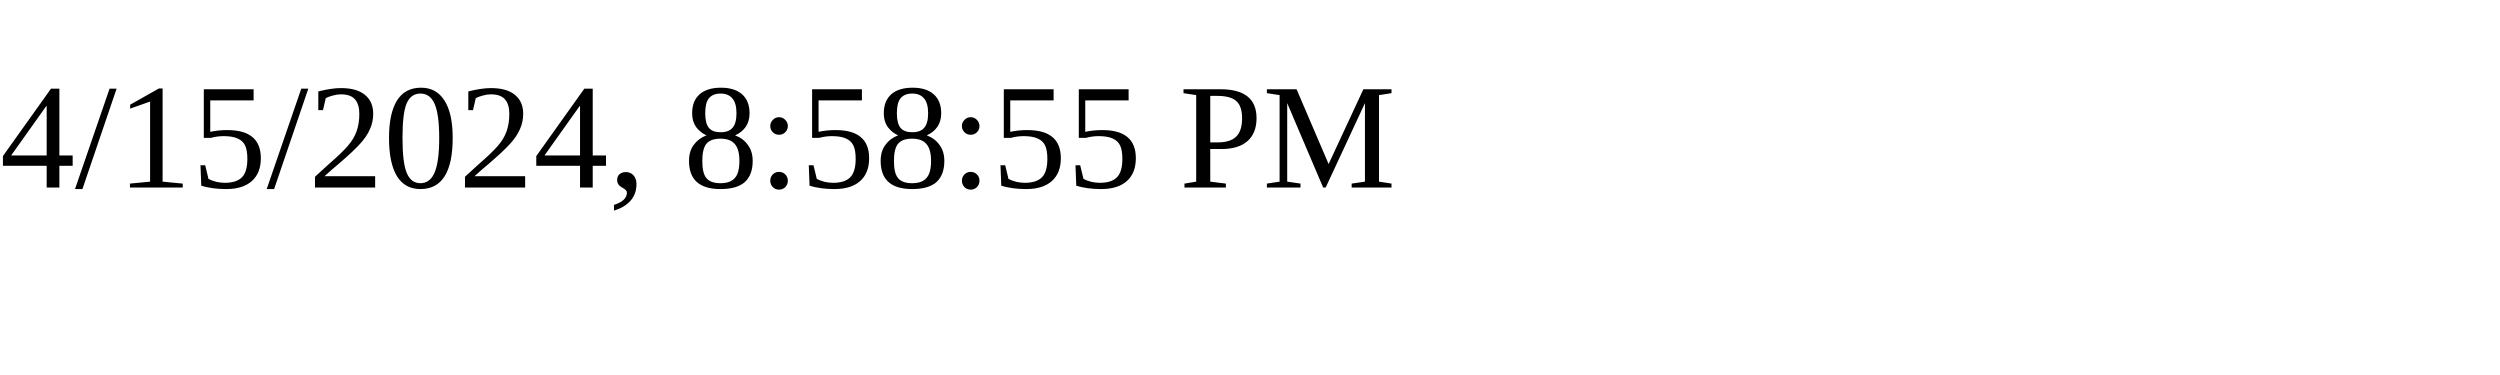
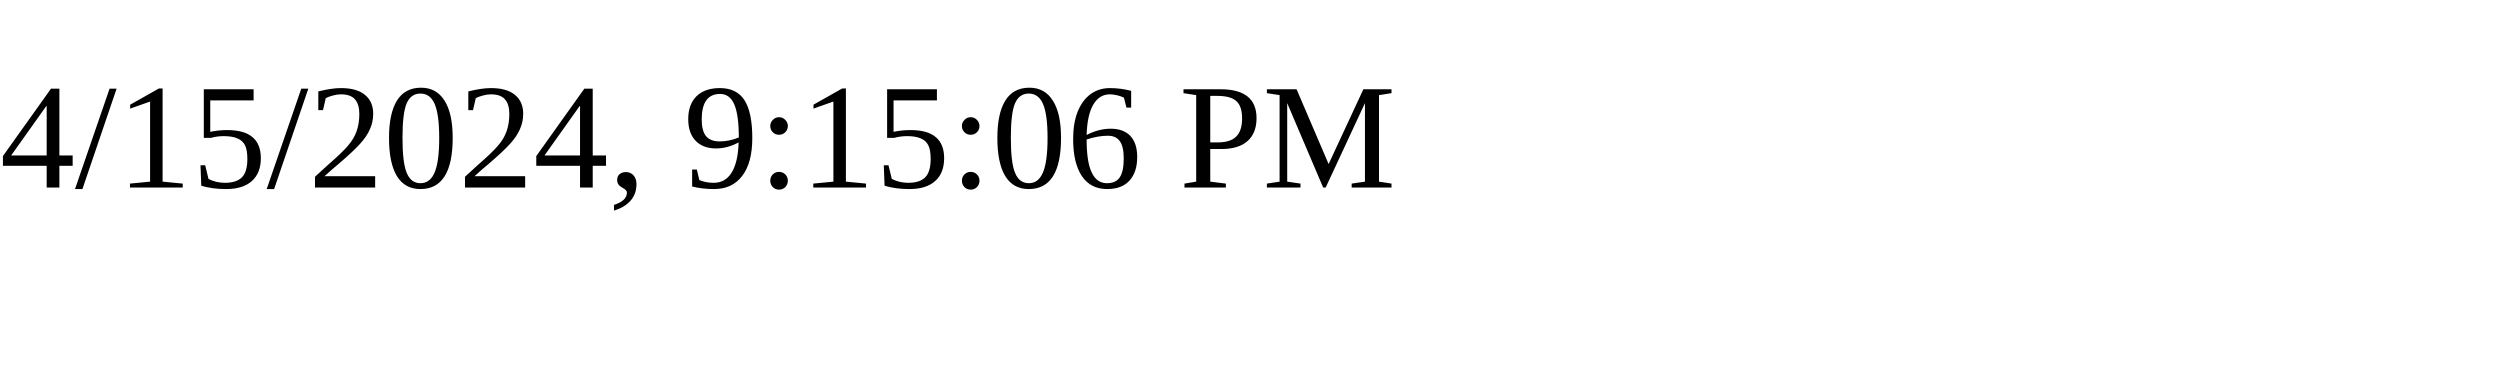
<svg xmlns="http://www.w3.org/2000/svg" height="30" width="200">
-   <text x="0" y="15">4/15/2024, 8:58:55 PM</text>
+   <text x="0" y="15">4/15/2024, 9:15:06 PM</text>
</svg>
